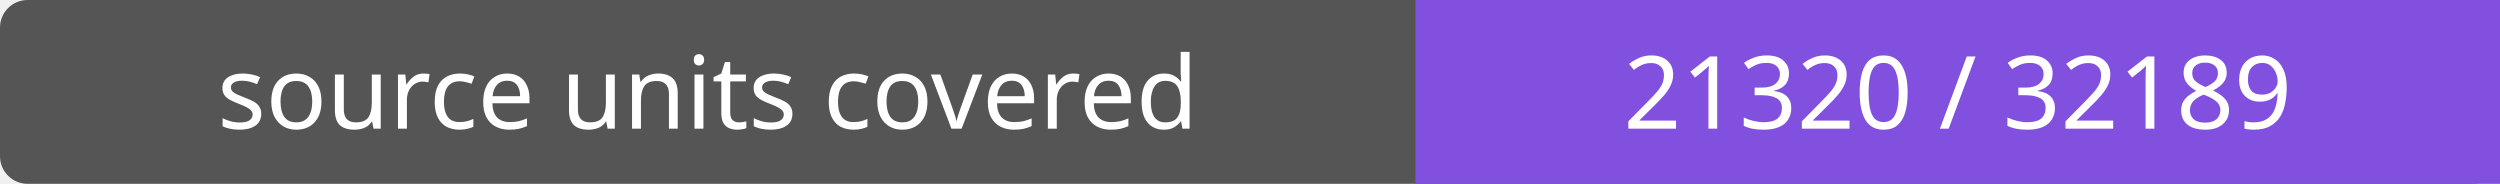
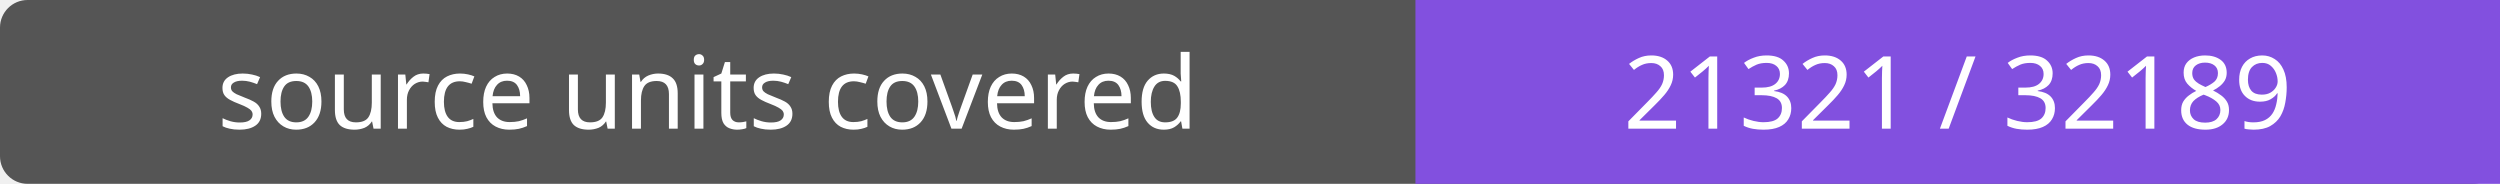
- <svg xmlns="http://www.w3.org/2000/svg" width="272" height="20" role="img" aria-label="source units covered: 21320 / 32189">
+ <svg xmlns="http://www.w3.org/2000/svg" width="272" height="20" role="img" aria-label="source units covered: 21321 / 32189">
  <rect width="272" height="20" rx="3" fill="#555" />
  <path fill="#8250df" d="M154 0h118v20H154z" />
  <g fill="#fff" text-anchor="middle" font-family="Verdana,sans-serif" font-size="11">
    <text x="77.0" y="14">source units covered</text>
-     <text x="213.0" y="14">21320 / 32189</text>
+     <text x="213.0" y="14">21321 / 32189</text>
  </g>
</svg>
